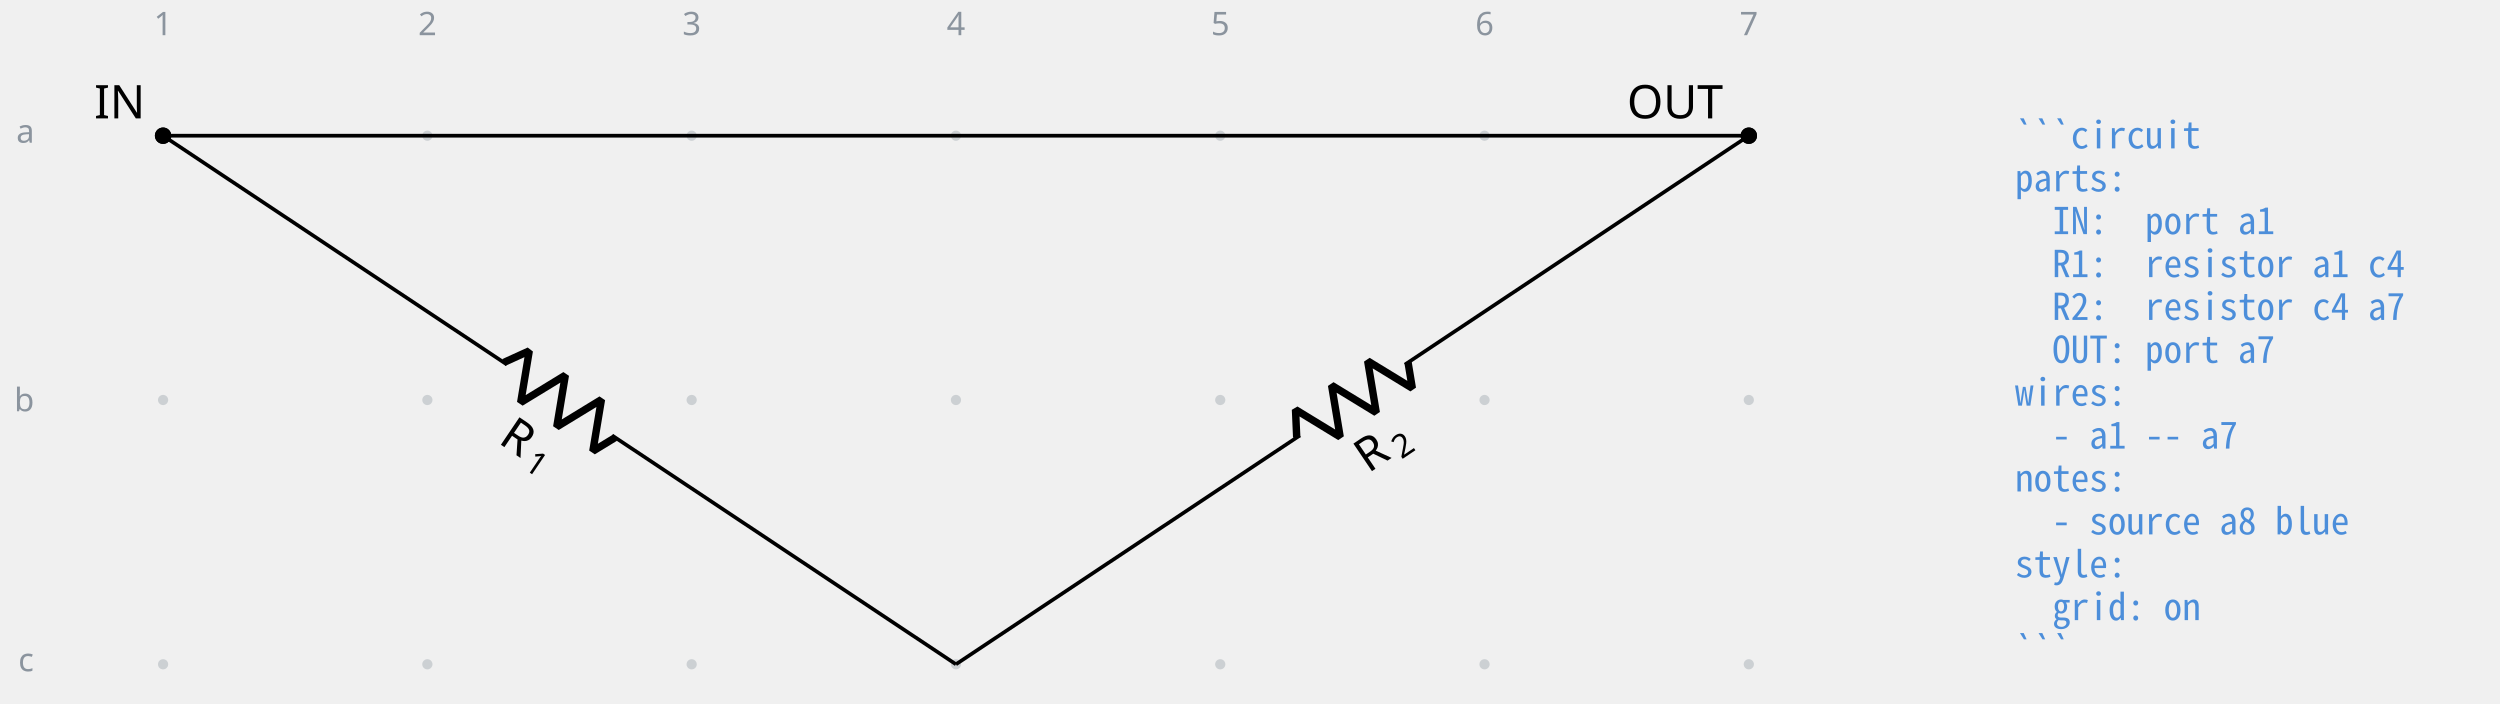
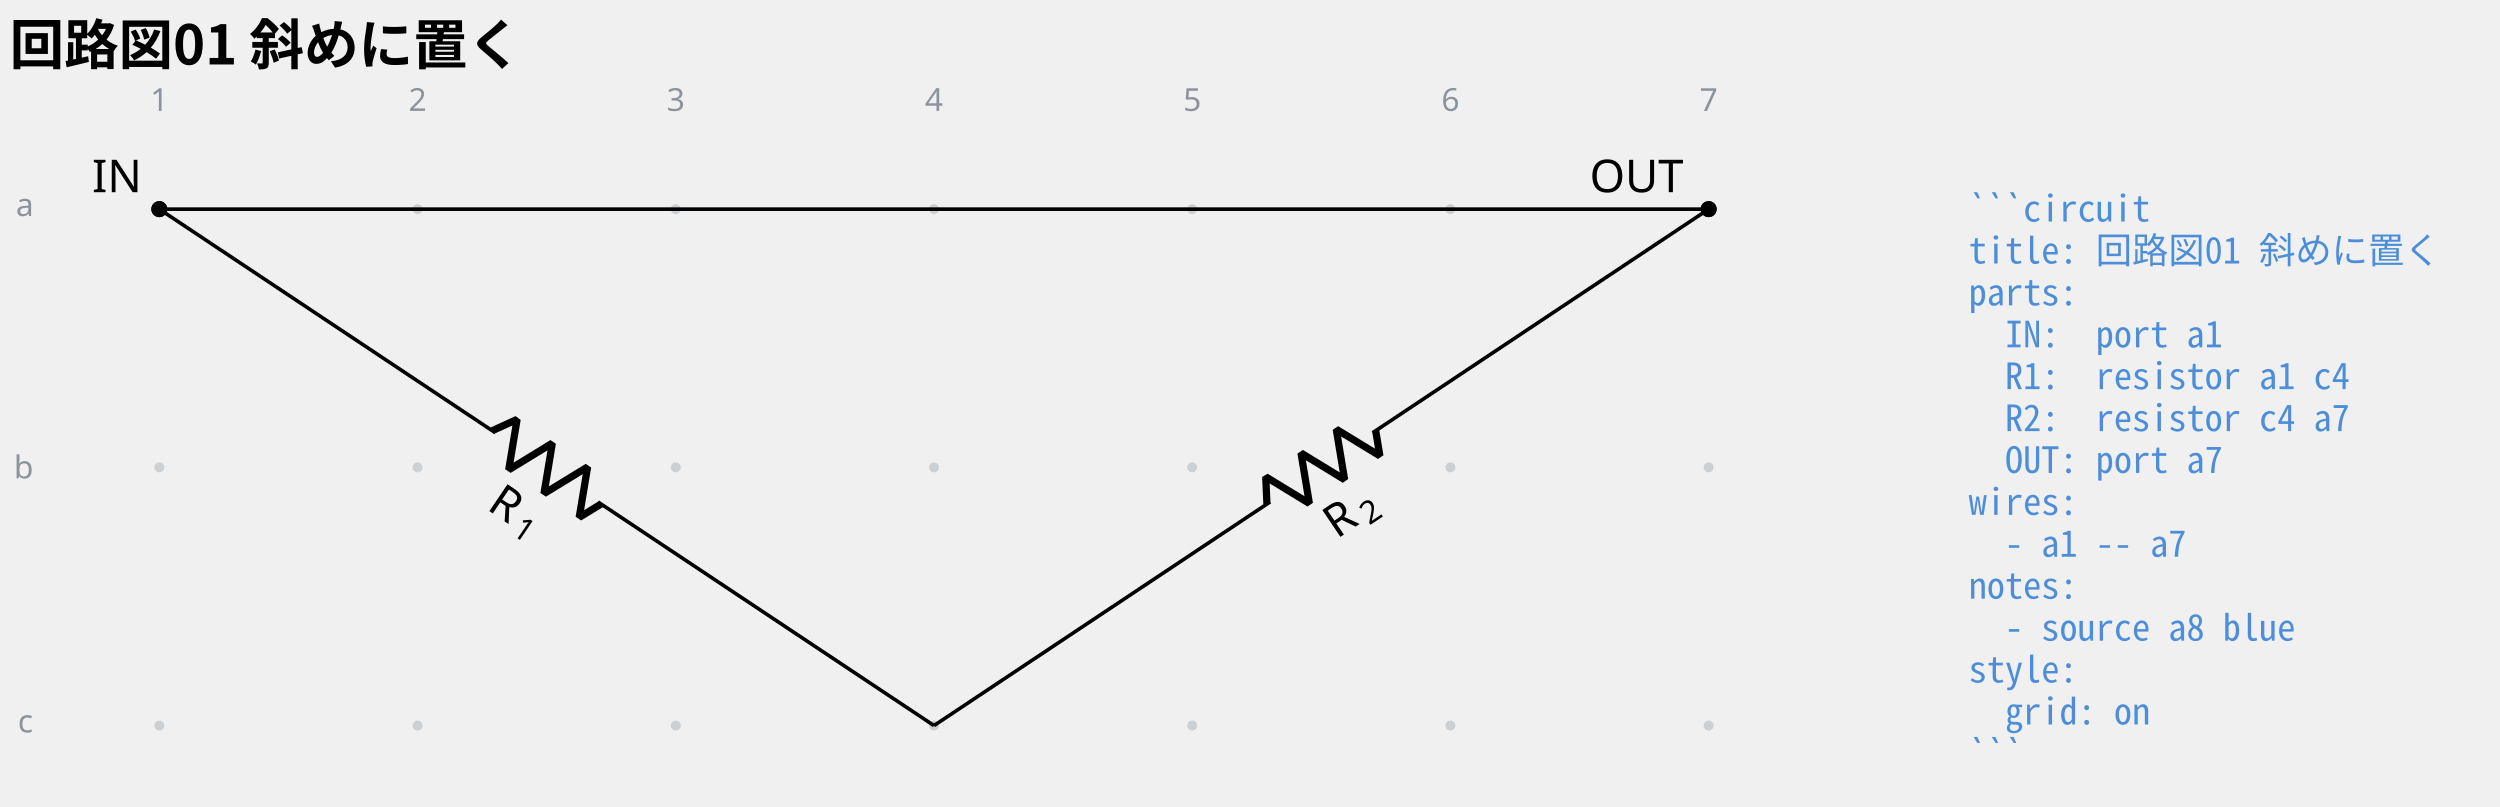
- <svg xmlns="http://www.w3.org/2000/svg" data-circuit-fence="0.1.0" fill="currentColor" width="717.714" height="202.068" viewBox="-72 -72 538.285 151.551">
+ <svg xmlns="http://www.w3.org/2000/svg" data-circuit-fence="0.1.0" fill="currentColor" width="734.595" height="236.856" viewBox="-72 -72 550.946 177.642">
  <g stroke="currentColor" stroke-miterlimit="10" stroke-width=".8">
-     <path fill="#8b949e" fill-opacity=".35" stroke="none" stroke-opacity=".35" d="M-35.787-42.781a1.1 1.1 0 1 0-2.2 0 1.1 1.1 0 0 0 2.2 0M-35.787 14.124a1.1 1.1 0 1 0-2.2 0 1.1 1.1 0 0 0 2.2 0M-35.787 71.03a1.1 1.1 0 1 0-2.2 0 1.1 1.1 0 0 0 2.2 0M21.118-42.781a1.1 1.1 0 1 0-2.2 0 1.1 1.1 0 0 0 2.2 0M21.118 14.124a1.1 1.1 0 1 0-2.2 0 1.1 1.1 0 0 0 2.2 0M21.118 71.03a1.1 1.1 0 1 0-2.2 0 1.1 1.1 0 0 0 2.2 0M78.024-42.781a1.1 1.1 0 1 0-2.2 0 1.1 1.1 0 0 0 2.2 0M78.024 14.124a1.1 1.1 0 1 0-2.2 0 1.1 1.1 0 0 0 2.2 0M78.024 71.03a1.1 1.1 0 1 0-2.2 0 1.1 1.1 0 0 0 2.2 0M134.93-42.781a1.1 1.1 0 1 0-2.2 0 1.1 1.1 0 0 0 2.2 0M134.93 14.124a1.1 1.1 0 1 0-2.2 0 1.1 1.1 0 0 0 2.2 0M134.93 71.03a1.1 1.1 0 1 0-2.2 0 1.1 1.1 0 0 0 2.2 0M191.835-42.781a1.1 1.1 0 1 0-2.2 0 1.1 1.1 0 0 0 2.2 0M191.835 14.124a1.1 1.1 0 1 0-2.2 0 1.1 1.1 0 0 0 2.2 0M191.835 71.03a1.1 1.1 0 1 0-2.2 0 1.1 1.1 0 0 0 2.2 0M248.74-42.781a1.1 1.1 0 1 0-2.2 0 1.1 1.1 0 0 0 2.2 0M248.74 14.124a1.1 1.1 0 1 0-2.2 0 1.1 1.1 0 0 0 2.2 0M248.74 71.03a1.1 1.1 0 1 0-2.2 0 1.1 1.1 0 0 0 2.2 0M305.646-42.781a1.1 1.1 0 1 0-2.2 0 1.1 1.1 0 0 0 2.2 0M305.646 14.124a1.1 1.1 0 1 0-2.2 0 1.1 1.1 0 0 0 2.2 0M305.646 71.03a1.1 1.1 0 1 0-2.2 0 1.1 1.1 0 0 0 2.2 0m-1.1 0" />
+     <path fill="#8b949e" fill-opacity=".35" stroke="none" stroke-opacity=".35" d="M-35.787-25.909a1.1 1.1 0 1 0-2.2 0 1.1 1.1 0 0 0 2.2 0M-35.787 30.997a1.1 1.1 0 1 0-2.2 0 1.1 1.1 0 0 0 2.2 0M-35.787 87.902a1.1 1.1 0 1 0-2.2 0 1.1 1.1 0 0 0 2.2 0M21.118-25.909a1.1 1.1 0 1 0-2.2 0 1.1 1.1 0 0 0 2.2 0M21.118 30.997a1.1 1.1 0 1 0-2.2 0 1.1 1.1 0 0 0 2.2 0M21.118 87.902a1.1 1.1 0 1 0-2.2 0 1.1 1.1 0 0 0 2.2 0M78.024-25.909a1.1 1.1 0 1 0-2.2 0 1.1 1.1 0 0 0 2.2 0M78.024 30.997a1.1 1.1 0 1 0-2.2 0 1.1 1.1 0 0 0 2.2 0M78.024 87.902a1.1 1.1 0 1 0-2.2 0 1.1 1.1 0 0 0 2.2 0M134.93-25.909a1.1 1.1 0 1 0-2.2 0 1.1 1.1 0 0 0 2.2 0M134.93 30.997a1.1 1.1 0 1 0-2.2 0 1.1 1.1 0 0 0 2.2 0M134.93 87.902a1.1 1.1 0 1 0-2.2 0 1.1 1.1 0 0 0 2.2 0M191.835-25.909a1.1 1.1 0 1 0-2.2 0 1.1 1.1 0 0 0 2.2 0M191.835 30.997a1.1 1.1 0 1 0-2.2 0 1.1 1.1 0 0 0 2.2 0M191.835 87.902a1.1 1.1 0 1 0-2.2 0 1.1 1.1 0 0 0 2.2 0M248.74-25.909a1.1 1.1 0 1 0-2.2 0 1.1 1.1 0 0 0 2.2 0M248.74 30.997a1.1 1.1 0 1 0-2.2 0 1.1 1.1 0 0 0 2.2 0M248.74 87.902a1.1 1.1 0 1 0-2.2 0 1.1 1.1 0 0 0 2.2 0M305.646-25.909a1.1 1.1 0 1 0-2.2 0 1.1 1.1 0 0 0 2.2 0M305.646 30.997a1.1 1.1 0 1 0-2.2 0 1.1 1.1 0 0 0 2.2 0M305.646 87.902a1.1 1.1 0 1 0-2.2 0 1.1 1.1 0 0 0 2.2 0m-1.1 0" />
    <g fill="#8b949e" stroke="#8b949e">
-       <text x="-36.887" y="-42.781" fill="#8b949e" stroke="none" font-family="cmr7" font-size="7" transform="translate(-1.993 -21.645)">1</text>
+       <text x="-36.887" y="-25.909" fill="#8b949e" stroke="none" font-family="cmr7" font-size="7" transform="translate(-1.993 -21.645)">1</text>
    </g>
    <g fill="#8b949e" stroke="#8b949e">
-       <text x="-36.887" y="-42.781" fill="#8b949e" stroke="none" font-family="cmr7" font-size="7" transform="translate(54.912 -21.645)">2</text>
+       <text x="-36.887" y="-25.909" fill="#8b949e" stroke="none" font-family="cmr7" font-size="7" transform="translate(54.912 -21.645)">2</text>
    </g>
    <g fill="#8b949e" stroke="#8b949e">
-       <text x="-36.887" y="-42.781" fill="#8b949e" stroke="none" font-family="cmr7" font-size="7" transform="translate(111.818 -21.645)">3</text>
+       <text x="-36.887" y="-25.909" fill="#8b949e" stroke="none" font-family="cmr7" font-size="7" transform="translate(111.818 -21.645)">3</text>
    </g>
    <g fill="#8b949e" stroke="#8b949e">
-       <text x="-36.887" y="-42.781" fill="#8b949e" stroke="none" font-family="cmr7" font-size="7" transform="translate(168.723 -21.645)">4</text>
+       <text x="-36.887" y="-25.909" fill="#8b949e" stroke="none" font-family="cmr7" font-size="7" transform="translate(168.723 -21.645)">4</text>
    </g>
    <g fill="#8b949e" stroke="#8b949e">
-       <text x="-36.887" y="-42.781" fill="#8b949e" stroke="none" font-family="cmr7" font-size="7" transform="translate(225.629 -21.645)">5</text>
+       <text x="-36.887" y="-25.909" fill="#8b949e" stroke="none" font-family="cmr7" font-size="7" transform="translate(225.629 -21.645)">5</text>
    </g>
    <g fill="#8b949e" stroke="#8b949e">
-       <text x="-36.887" y="-42.781" fill="#8b949e" stroke="none" font-family="cmr7" font-size="7" transform="translate(282.534 -21.645)">6</text>
+       <text x="-36.887" y="-25.909" fill="#8b949e" stroke="none" font-family="cmr7" font-size="7" transform="translate(282.534 -21.645)">6</text>
    </g>
    <g fill="#8b949e" stroke="#8b949e">
-       <text x="-36.887" y="-42.781" fill="#8b949e" stroke="none" font-family="cmr7" font-size="7" transform="translate(339.44 -21.645)">7</text>
+       <text x="-36.887" y="-25.909" fill="#8b949e" stroke="none" font-family="cmr7" font-size="7" transform="translate(339.44 -21.645)">7</text>
    </g>
    <g fill="#8b949e" stroke="#8b949e">
-       <text x="-36.887" y="-42.781" fill="#8b949e" stroke="none" font-family="cmr7" font-size="7" transform="translate(-31.62 1.507)">a</text>
+       <text x="-36.887" y="-25.909" fill="#8b949e" stroke="none" font-family="cmr7" font-size="7" transform="translate(-31.62 1.507)">a</text>
    </g>
    <g fill="#8b949e" stroke="#8b949e">
-       <text x="-36.887" y="-42.781" fill="#8b949e" stroke="none" font-family="cmr7" font-size="7" transform="translate(-32.05 59.336)">b</text>
+       <text x="-36.887" y="-25.909" fill="#8b949e" stroke="none" font-family="cmr7" font-size="7" transform="translate(-32.05 59.336)">b</text>
    </g>
    <g fill="#8b949e" stroke="#8b949e">
-       <text x="-36.887" y="-42.781" fill="#8b949e" stroke="none" font-family="cmr7" font-size="7" transform="translate(-31.189 115.318)">c</text>
+       <text x="-36.887" y="-25.909" fill="#8b949e" stroke="none" font-family="cmr7" font-size="7" transform="translate(-31.189 115.318)">c</text>
    </g>
    <g fill="#ffffff">
-       <path d="M-35.522-42.781a1.365 1.365 0 1 0-2.73 0 1.365 1.365 0 0 0 2.73 0Zm-1.365 0" />
+       <path d="M-35.522-25.909a1.365 1.365 0 1 0-2.73 0 1.365 1.365 0 0 0 2.73 0Zm-1.365 0" />
    </g>
-     <text x="-36.887" y="-42.781" stroke="none" font-family="cmr10" font-size="10" transform="translate(-14.844 -3.733)">IN</text>
-     <path fill="none" d="m-36.887-42.781.333.222m-.333-.222L37.149 6.487m22.645 15.274 74.035 49.269m-.333-.222.333.222" />
+     <text x="-36.887" y="-25.909" stroke="none" font-family="cmr10" font-size="10" transform="translate(-14.844 -3.733)">IN</text>
+     <path fill="none" d="m-36.887-25.909.333.222m-.333-.222L37.149 23.36m22.645 15.274 74.035 49.268m-.333-.221.333.221" />
    <g stroke-linejoin="bevel" stroke-width="1.6">
-       <path fill="none" d="m36.485 6.04 5.47-2.489-1.843 11.112 9.612-5.871-1.843 11.112 9.613-5.872-1.844 11.112 4.807-2.935" />
+       <path fill="none" d="m36.485 22.912 5.47-2.488-1.843 11.112 9.612-5.872-1.843 11.112 9.613-5.871-1.844 11.112 4.807-2.936" />
    </g>
    <g stroke="none">
-       <text x="-36.887" y="-42.781" font-family="cmmi10" font-size="10" transform="rotate(34 -108.87 107.866)">R</text>
-       <text x="-29.294" y="-41.281" font-family="cmr7" font-size="7" transform="rotate(34 -108.87 107.866)">1</text>
+       <text x="-36.887" y="-25.909" font-family="cmmi10" font-size="10" transform="rotate(34 -108.87 124.739)">R</text>
+       <text x="-29.294" y="-24.409" font-family="cmr7" font-size="7" transform="rotate(34 -108.87 124.739)">1</text>
    </g>
-     <path fill="none" d="m133.83 71.03.332-.222m-.333.222 74.036-49.269M230.51 6.487l74.036-49.268m-.333.222.333-.222" />
+     <path fill="none" d="m133.83 87.902.332-.222m-.333.222 74.036-49.268M230.51 23.36l74.036-49.269m-.333.222.333-.222" />
    <g stroke-linejoin="bevel" stroke-width="1.6">
-       <path fill="none" d="m207.202 22.209-.259-6.004 9.613 5.872-1.843-11.112 9.612 5.871-1.843-11.112 9.613 5.872-.922-5.556" />
+       <path fill="none" d="m207.202 39.081-.259-6.003 9.613 5.871-1.843-11.112 9.612 5.872-1.843-11.112 9.613 5.871-.922-5.556" />
    </g>
    <g stroke="none">
-       <text x="-36.887" y="-42.781" font-family="cmmi10" font-size="10" transform="rotate(-34 211.852 -430.771)">R</text>
-       <text x="-29.294" y="-41.281" font-family="cmr7" font-size="7" transform="rotate(-34 211.852 -430.771)">2</text>
+       <text x="-36.887" y="-25.909" font-family="cmmi10" font-size="10" transform="rotate(-34 211.852 -413.899)">R</text>
+       <text x="-29.294" y="-24.409" font-family="cmr7" font-size="7" transform="rotate(-34 211.852 -413.899)">2</text>
    </g>
    <g fill="#ffffff">
-       <path d="M305.911-42.781a1.365 1.365 0 1 0-2.73 0 1.365 1.365 0 0 0 2.73 0Zm-1.365 0" />
+       <path d="M305.911-25.909a1.365 1.365 0 1 0-2.73 0 1.365 1.365 0 0 0 2.73 0Zm-1.365 0" />
    </g>
-     <text x="-36.887" y="-42.781" stroke="none" font-family="cmr10" font-size="10" transform="translate(315.2 -3.733)">OUT</text>
-     <path fill="none" d="M-36.887-42.781h341.433" />
-     <path d="M-35.522-42.781a1.365 1.365 0 1 0-2.73 0 1.365 1.365 0 0 0 2.73 0ZM305.911-42.781a1.365 1.365 0 1 0-2.73 0 1.365 1.365 0 0 0 2.73 0Zm-1.365 0" />
+     <text x="-36.887" y="-25.909" stroke="none" font-family="cmr10" font-size="10" transform="translate(315.2 -3.733)">OUT</text>
+     <path fill="none" d="M-36.887-25.909h341.433" />
+     <path d="M-35.522-25.909a1.365 1.365 0 1 0-2.73 0 1.365 1.365 0 0 0 2.73 0ZM305.911-25.909a1.365 1.365 0 1 0-2.73 0 1.365 1.365 0 0 0 2.73 0Zm-1.365 0" />
    <g>
-       <text x="-36.887" y="-42.781" fill="#4c8eda" stroke="none" font-family="'Noto Sans Mono CJK JP',ui-monospace,'SFMono-Regular',Consolas,'Liberation Mono',monospace" font-size="8" transform="translate(398.738 2.733)" xml:space="preserve">```circuit</text>
+       <text x="-36.887" y="-25.909" fill="#4c8eda" stroke="none" font-family="'Noto Sans Mono CJK JP',ui-monospace,'SFMono-Regular',Consolas,'Liberation Mono',monospace" font-size="8" transform="translate(398.738 2.733)" xml:space="preserve">```circuit</text>
    </g>
    <g>
-       <text x="-36.887" y="-42.781" fill="#4c8eda" stroke="none" font-family="'Noto Sans Mono CJK JP',ui-monospace,'SFMono-Regular',Consolas,'Liberation Mono',monospace" font-size="8" transform="translate(398.738 11.98)" xml:space="preserve">parts:</text>
+       <text x="-36.887" y="-25.909" fill="#4c8eda" stroke="none" font-family="'Noto Sans Mono CJK JP',ui-monospace,'SFMono-Regular',Consolas,'Liberation Mono',monospace" font-size="8" transform="translate(398.738 11.98)" xml:space="preserve">title: 回路図01 斜めに置く</text>
    </g>
    <g>
-       <text x="-36.887" y="-42.781" fill="#4c8eda" stroke="none" font-family="'Noto Sans Mono CJK JP',ui-monospace,'SFMono-Regular',Consolas,'Liberation Mono',monospace" font-size="8" transform="translate(398.738 21.2)" xml:space="preserve">  IN:  port a1</text>
+       <text x="-36.887" y="-25.909" fill="#4c8eda" stroke="none" font-family="'Noto Sans Mono CJK JP',ui-monospace,'SFMono-Regular',Consolas,'Liberation Mono',monospace" font-size="8" transform="translate(398.738 21.2)" xml:space="preserve">parts:</text>
    </g>
    <g>
-       <text x="-36.887" y="-42.781" fill="#4c8eda" stroke="none" font-family="'Noto Sans Mono CJK JP',ui-monospace,'SFMono-Regular',Consolas,'Liberation Mono',monospace" font-size="8" transform="translate(398.738 30.446)" xml:space="preserve">  R1:  resistor a1 c4</text>
+       <text x="-36.887" y="-25.909" fill="#4c8eda" stroke="none" font-family="'Noto Sans Mono CJK JP',ui-monospace,'SFMono-Regular',Consolas,'Liberation Mono',monospace" font-size="8" transform="translate(398.738 30.446)" xml:space="preserve">  IN:  port a1</text>
    </g>
    <g>
-       <text x="-36.887" y="-42.781" fill="#4c8eda" stroke="none" font-family="'Noto Sans Mono CJK JP',ui-monospace,'SFMono-Regular',Consolas,'Liberation Mono',monospace" font-size="8" transform="translate(398.738 39.665)" xml:space="preserve">  R2:  resistor c4 a7</text>
+       <text x="-36.887" y="-25.909" fill="#4c8eda" stroke="none" font-family="'Noto Sans Mono CJK JP',ui-monospace,'SFMono-Regular',Consolas,'Liberation Mono',monospace" font-size="8" transform="translate(398.738 39.665)" xml:space="preserve">  R1:  resistor a1 c4</text>
    </g>
    <g>
-       <text x="-36.887" y="-42.781" fill="#4c8eda" stroke="none" font-family="'Noto Sans Mono CJK JP',ui-monospace,'SFMono-Regular',Consolas,'Liberation Mono',monospace" font-size="8" transform="translate(398.738 48.912)" xml:space="preserve">  OUT: port a7</text>
+       <text x="-36.887" y="-25.909" fill="#4c8eda" stroke="none" font-family="'Noto Sans Mono CJK JP',ui-monospace,'SFMono-Regular',Consolas,'Liberation Mono',monospace" font-size="8" transform="translate(398.738 48.912)" xml:space="preserve">  R2:  resistor c4 a7</text>
    </g>
    <g>
-       <text x="-36.887" y="-42.781" fill="#4c8eda" stroke="none" font-family="'Noto Sans Mono CJK JP',ui-monospace,'SFMono-Regular',Consolas,'Liberation Mono',monospace" font-size="8" transform="translate(398.738 58.131)" xml:space="preserve">wires:</text>
+       <text x="-36.887" y="-25.909" fill="#4c8eda" stroke="none" font-family="'Noto Sans Mono CJK JP',ui-monospace,'SFMono-Regular',Consolas,'Liberation Mono',monospace" font-size="8" transform="translate(398.738 58.131)" xml:space="preserve">  OUT: port a7</text>
    </g>
    <g>
-       <text x="-36.887" y="-42.781" fill="#4c8eda" stroke="none" font-family="'Noto Sans Mono CJK JP',ui-monospace,'SFMono-Regular',Consolas,'Liberation Mono',monospace" font-size="8" transform="translate(398.738 67.378)" xml:space="preserve">  - a1 -- a7</text>
+       <text x="-36.887" y="-25.909" fill="#4c8eda" stroke="none" font-family="'Noto Sans Mono CJK JP',ui-monospace,'SFMono-Regular',Consolas,'Liberation Mono',monospace" font-size="8" transform="translate(398.738 67.378)" xml:space="preserve">wires:</text>
    </g>
    <g>
-       <text x="-36.887" y="-42.781" fill="#4c8eda" stroke="none" font-family="'Noto Sans Mono CJK JP',ui-monospace,'SFMono-Regular',Consolas,'Liberation Mono',monospace" font-size="8" transform="translate(398.738 76.596)" xml:space="preserve">notes:</text>
+       <text x="-36.887" y="-25.909" fill="#4c8eda" stroke="none" font-family="'Noto Sans Mono CJK JP',ui-monospace,'SFMono-Regular',Consolas,'Liberation Mono',monospace" font-size="8" transform="translate(398.738 76.596)" xml:space="preserve">  - a1 -- a7</text>
    </g>
    <g>
-       <text x="-36.887" y="-42.781" fill="#4c8eda" stroke="none" font-family="'Noto Sans Mono CJK JP',ui-monospace,'SFMono-Regular',Consolas,'Liberation Mono',monospace" font-size="8" transform="translate(398.738 85.844)" xml:space="preserve">  - source a8 blue</text>
+       <text x="-36.887" y="-25.909" fill="#4c8eda" stroke="none" font-family="'Noto Sans Mono CJK JP',ui-monospace,'SFMono-Regular',Consolas,'Liberation Mono',monospace" font-size="8" transform="translate(398.738 85.844)" xml:space="preserve">notes:</text>
    </g>
    <g>
-       <text x="-36.887" y="-42.781" fill="#4c8eda" stroke="none" font-family="'Noto Sans Mono CJK JP',ui-monospace,'SFMono-Regular',Consolas,'Liberation Mono',monospace" font-size="8" transform="translate(398.738 95.091)" xml:space="preserve">style:</text>
+       <text x="-36.887" y="-25.909" fill="#4c8eda" stroke="none" font-family="'Noto Sans Mono CJK JP',ui-monospace,'SFMono-Regular',Consolas,'Liberation Mono',monospace" font-size="8" transform="translate(398.738 95.091)" xml:space="preserve">  - source a8 blue</text>
    </g>
    <g>
-       <text x="-36.887" y="-42.781" fill="#4c8eda" stroke="none" font-family="'Noto Sans Mono CJK JP',ui-monospace,'SFMono-Regular',Consolas,'Liberation Mono',monospace" font-size="8" transform="translate(398.738 104.31)" xml:space="preserve">  grid: on</text>
+       <text x="-36.887" y="-25.909" fill="#4c8eda" stroke="none" font-family="'Noto Sans Mono CJK JP',ui-monospace,'SFMono-Regular',Consolas,'Liberation Mono',monospace" font-size="8" transform="translate(398.738 104.31)" xml:space="preserve">style:</text>
    </g>
    <g>
-       <text x="-36.887" y="-42.781" fill="#4c8eda" stroke="none" font-family="'Noto Sans Mono CJK JP',ui-monospace,'SFMono-Regular',Consolas,'Liberation Mono',monospace" font-size="8" transform="translate(398.738 113.557)" xml:space="preserve">```</text>
+       <text x="-36.887" y="-25.909" fill="#4c8eda" stroke="none" font-family="'Noto Sans Mono CJK JP',ui-monospace,'SFMono-Regular',Consolas,'Liberation Mono',monospace" font-size="8" transform="translate(398.738 113.557)" xml:space="preserve">  grid: on</text>
+     </g>
+     <g>
+       <text x="-36.887" y="-25.909" fill="#4c8eda" stroke="none" font-family="'Noto Sans Mono CJK JP',ui-monospace,'SFMono-Regular',Consolas,'Liberation Mono',monospace" font-size="8" transform="translate(398.738 122.775)" xml:space="preserve">```</text>
+     </g>
+     <g>
+       <text x="-36.887" y="-25.909" fill="currentColor" stroke="none" font-family="'Noto Sans CJK JP','Noto Sans JP','Hiragino Sans','Yu Gothic',sans-serif" font-size="12" transform="translate(-32.983 -31.889)" font-weight="bold">回路図01 斜めに置く</text>
    </g>
  </g>
</svg>
